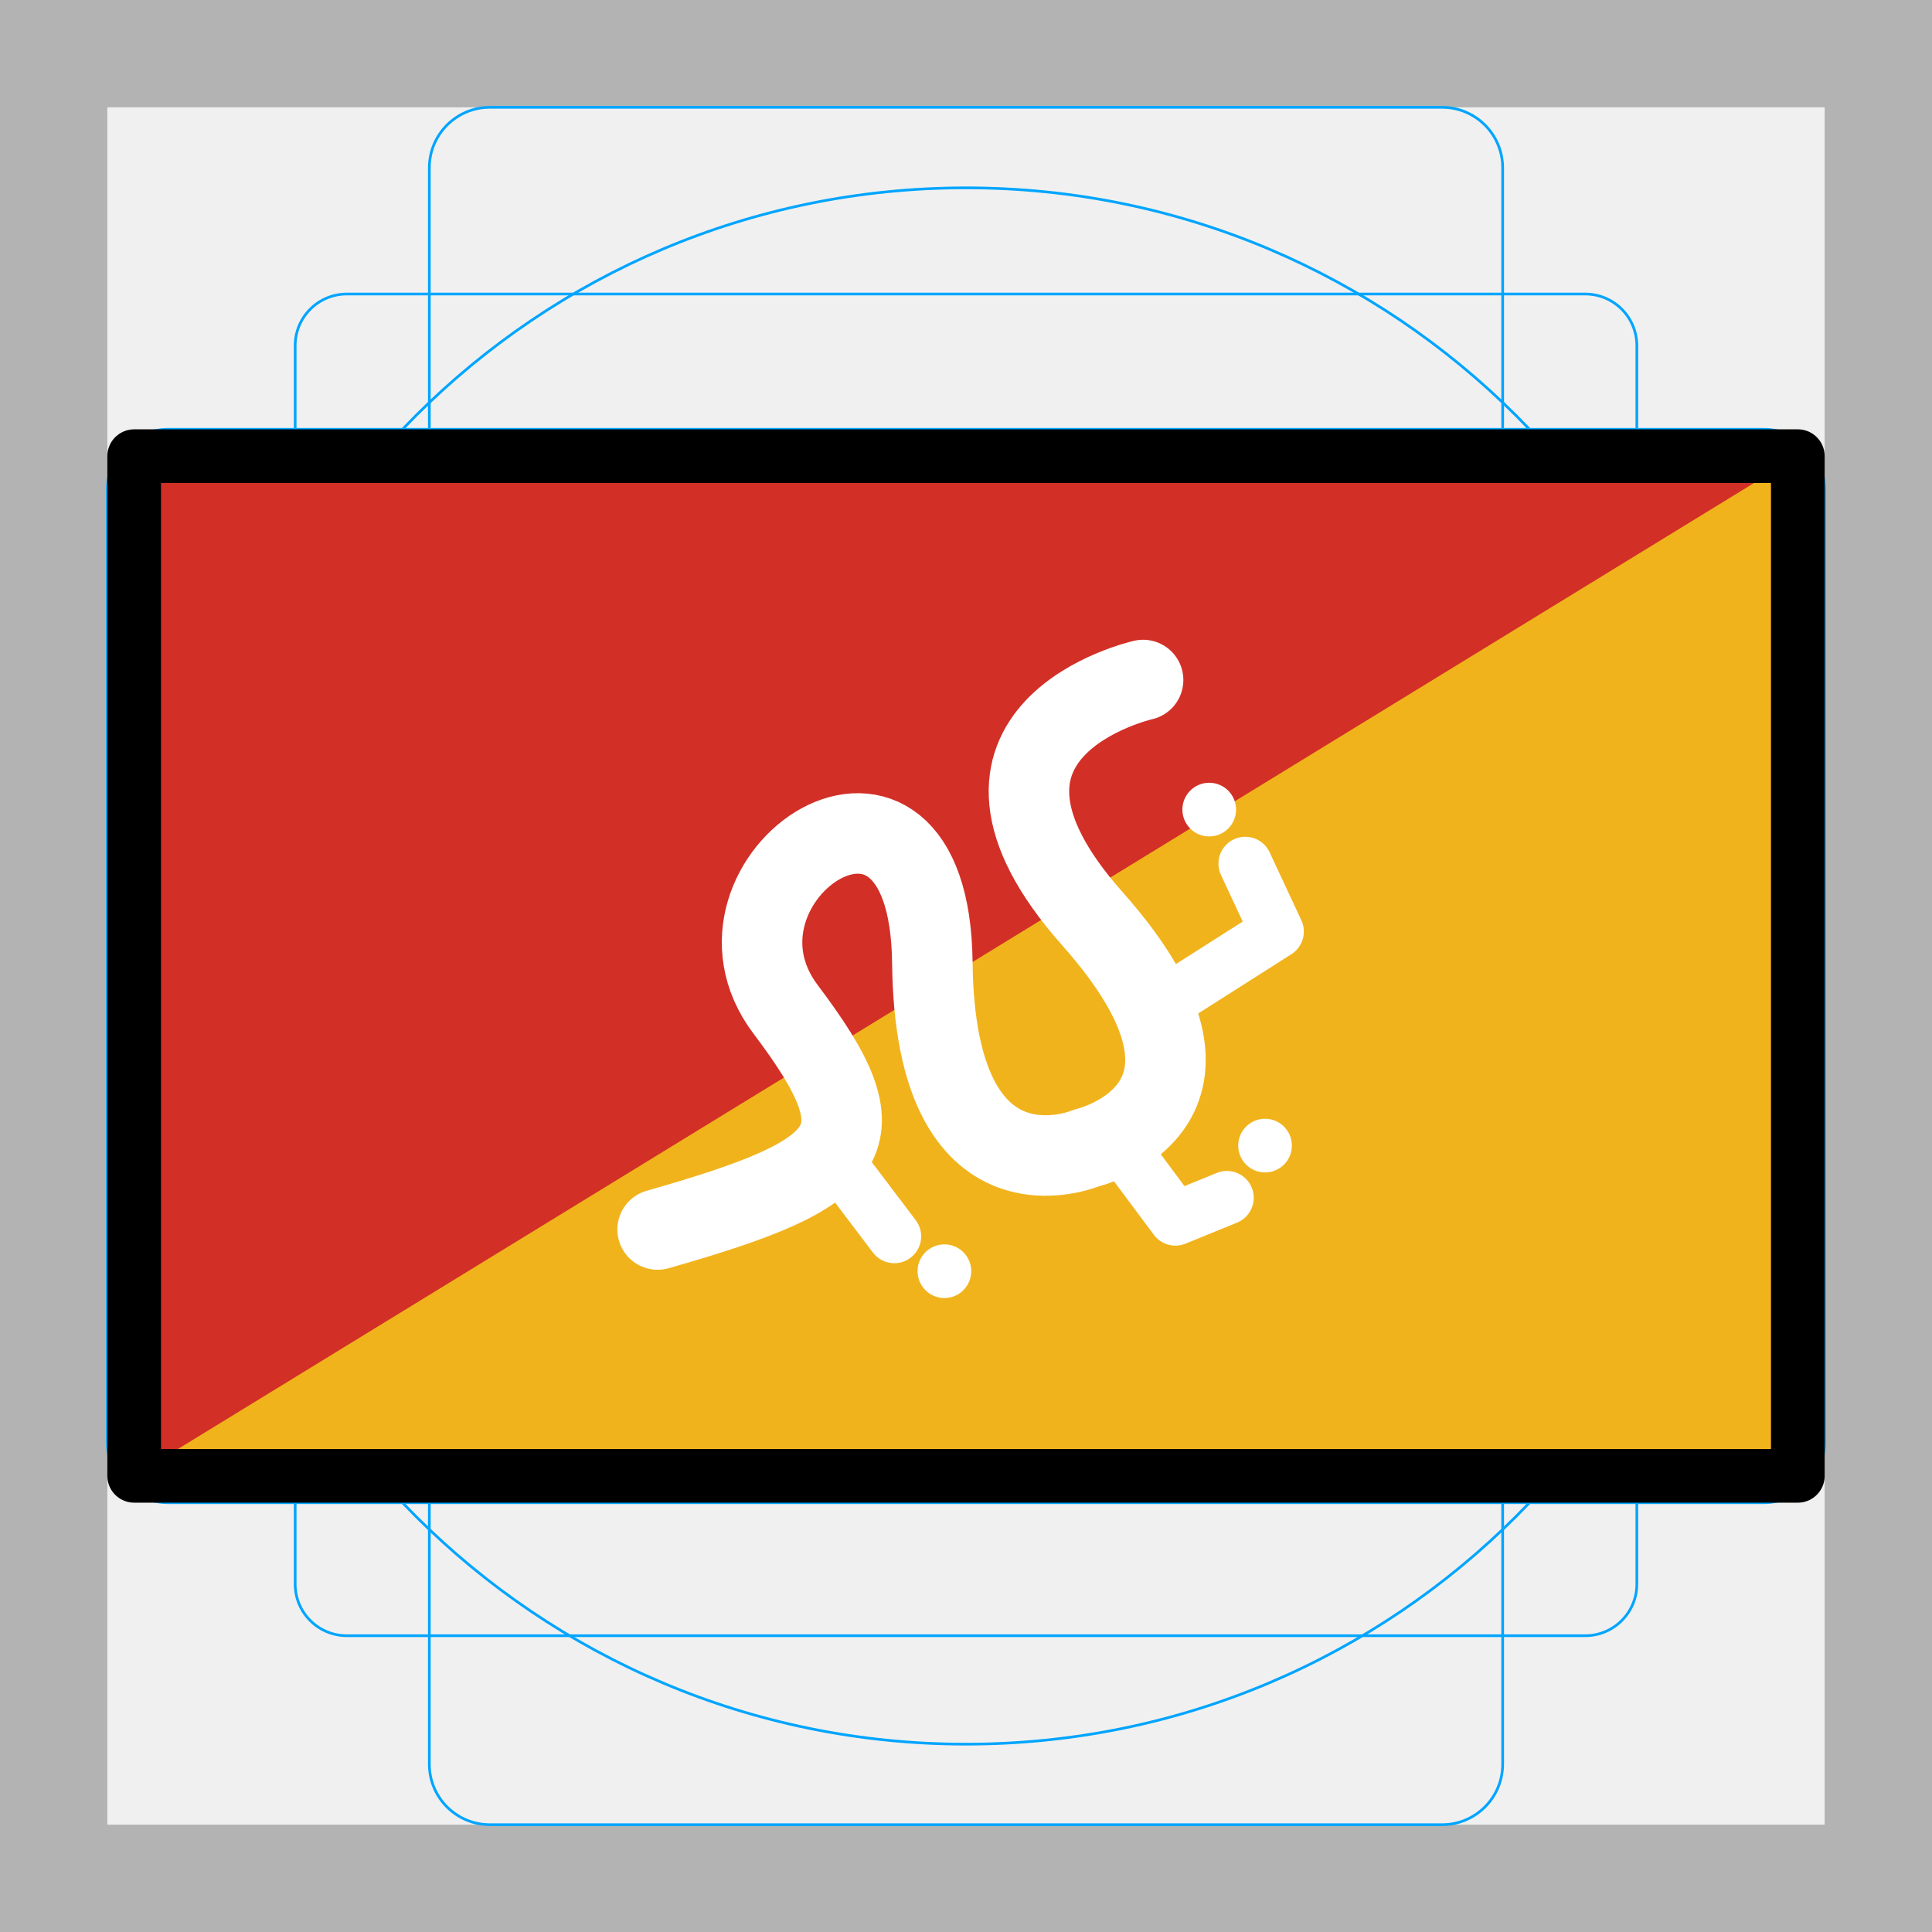
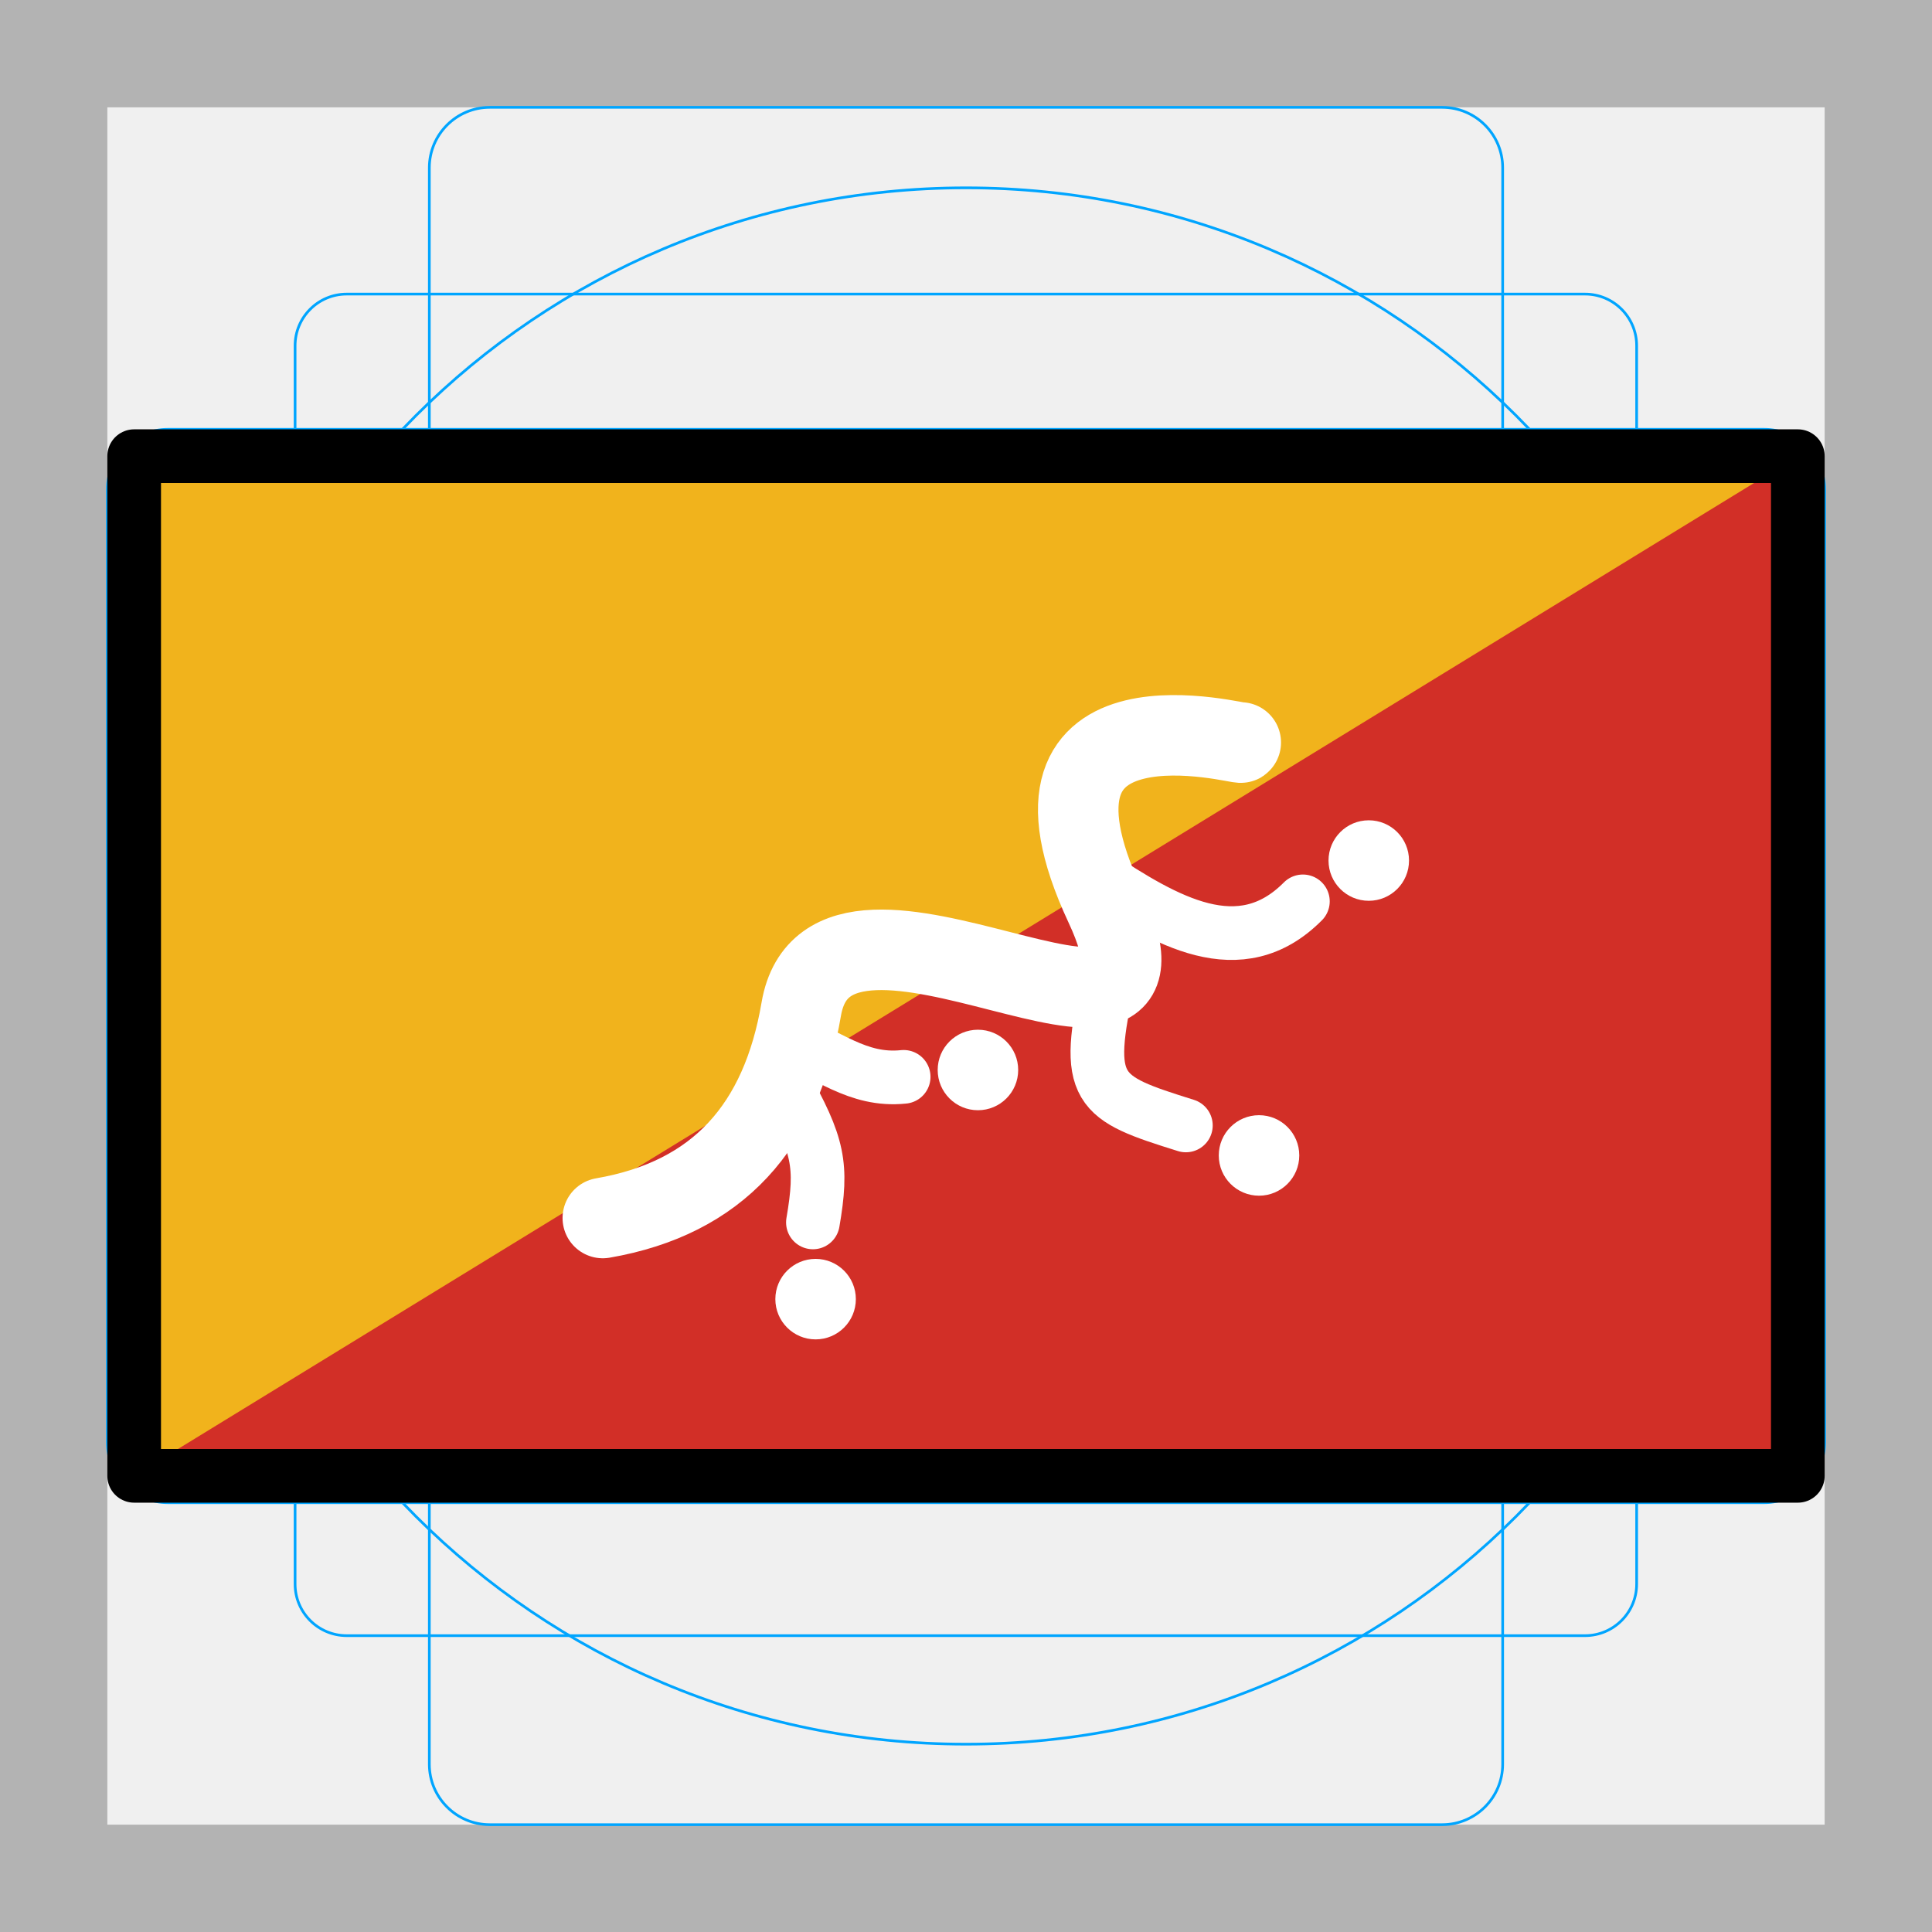
- <svg xmlns="http://www.w3.org/2000/svg" id="emoji" viewBox="0 0 72 72">
+ <svg xmlns="http://www.w3.org/2000/svg" id="emoji" viewBox="0 0 72 72" version="1.1">
  <g id="grid">
    <path fill="#b3b3b3" d="M68,4V68H4V4H68m4-4H0V72H72V0Z" />
-     <path fill="none" stroke="#00a5ff" stroke-miterlimit="10" stroke-width="0.1" d="M12.923,10.958H59.077A1.923,1.923,0,0,1,61,12.881V59.035a1.923,1.923,0,0,1-1.923,1.923H12.923A1.923,1.923,0,0,1,11,59.035V12.881A1.923,1.923,0,0,1,12.923,10.958Z" />
+     <path fill="none" stroke="#00a5ff" stroke-miterlimit="10" stroke-width="0.1" d="m12.92 10.96h46.15a1.923 1.923 0 0 1 1.923 1.923v46.15a1.923 1.923 0 0 1-1.923 1.923h-46.15a1.923 1.923 0 0 1-1.923-1.923v-46.15a1.923 1.923 0 0 1 1.923-1.923z" />
    <rect x="16" y="4" rx="2.254" ry="2.254" width="40" height="64" fill="none" stroke="#00a5ff" stroke-miterlimit="10" stroke-width="0.1" />
    <rect x="16" y="4" rx="2.254" ry="2.254" width="40" height="64" transform="translate(72) rotate(90)" fill="none" stroke="#00a5ff" stroke-miterlimit="10" stroke-width="0.1" />
    <circle cx="36" cy="36" r="29" fill="none" stroke="#00a5ff" stroke-miterlimit="10" stroke-width="0.1" />
  </g>
  <g id="color">
-     <rect x="5" y="17" width="62" height="38" fill="#f1b31c" />
-     <polygon fill="#d22f27" points="5 17 5 55 67 17 5 17" />
+     <rect x="5" y="17" width="62" height="38" fill="#d22f27" />
+     <polygon fill="#f1b31c" points="5 17 5 55 67 17" />
    <g>
-       <path fill="none" stroke="#fff" stroke-linecap="round" stroke-linejoin="round" stroke-width="3" d="M42.6,25.342s-8.151,1.839-1.889,8.897-.239,8.549-.239,8.549-5.626,2.386-5.726-6.909-9.145-3.131-5.467,1.74,2.734,6.064-4.771,8.201" />
-       <polyline fill="none" stroke="#fff" stroke-linecap="round" stroke-linejoin="round" stroke-width="2" points="44 37 47.59 34.716 46.408 32.184" />
-       <polyline fill="none" stroke="#fff" stroke-linecap="round" stroke-linejoin="round" stroke-width="2" points="42 43 43.803 45.421 45.723 44.638" />
-       <line x1="31" x2="33.329" y1="43" y2="46.076" fill="none" stroke="#fff" stroke-linecap="round" stroke-linejoin="round" stroke-width="2" />
-       <circle cx="47.144" cy="42.693" r="1" fill="#fff" />
-       <circle cx="45.064" cy="30.171" r="1" fill="#fff" />
-       <circle cx="35.195" cy="47.374" r="1" fill="#fff" />
+       <path fill="none" stroke="#fff" stroke-linecap="round" stroke-linejoin="round" stroke-width="3" d="m46.24 27.67c0.201 0.141-9.044-2.459-5.06 6.075 3.623 7.761-10.23-2.525-11.32 3.865-0.743 4.356-3.086 7.037-7.395 7.782" />
+       <path fill="none" stroke="#fff" stroke-linecap="round" stroke-linejoin="round" stroke-width="2" d="m40.81 32.58c2.651 1.756 5.4 3.373 7.745 1.011" />
+       <path fill="none" stroke="#fff" stroke-linecap="round" stroke-linejoin="round" stroke-width="2" d="m41.33 36.44c-0.966 4.229-0.449 4.465 2.864 5.502" />
+       <circle cx="46.92" cy="43.06" r="1.5" fill="#fff" />
+       <circle cx="51.01" cy="32.07" r="1.5" fill="#fff" />
+       <g transform="matrix(1.5 0 0 1.5 -22.39 -22.64)" stroke-width=".667">
+         <circle cx="35.19" cy="47.37" r="1" fill="#fff" stroke-width=".444" />
+       </g>
+       <path fill="none" stroke="#fff" stroke-linecap="round" stroke-linejoin="round" stroke-width="2" d="m29.21 40.36c1.304 2.327 1.453 3.054 1.085 5.196" />
+       <path fill="none" stroke="#fff" stroke-linecap="round" stroke-linejoin="round" stroke-width="2" d="m29.3 38.71c1.54 0.539 2.636 1.603 4.377 1.421" />
+       <g transform="matrix(1.5 0 0 1.5 -16.34 -31.18)" stroke-width=".667">
+         <circle cx="35.19" cy="47.37" r="1" fill="#fff" stroke-width=".444" />
+       </g>
    </g>
  </g>
  <g id="line">
    <rect x="5" y="17" width="62" height="38" fill="none" stroke="#000" stroke-linecap="round" stroke-linejoin="round" stroke-width="2" />
  </g>
</svg>
